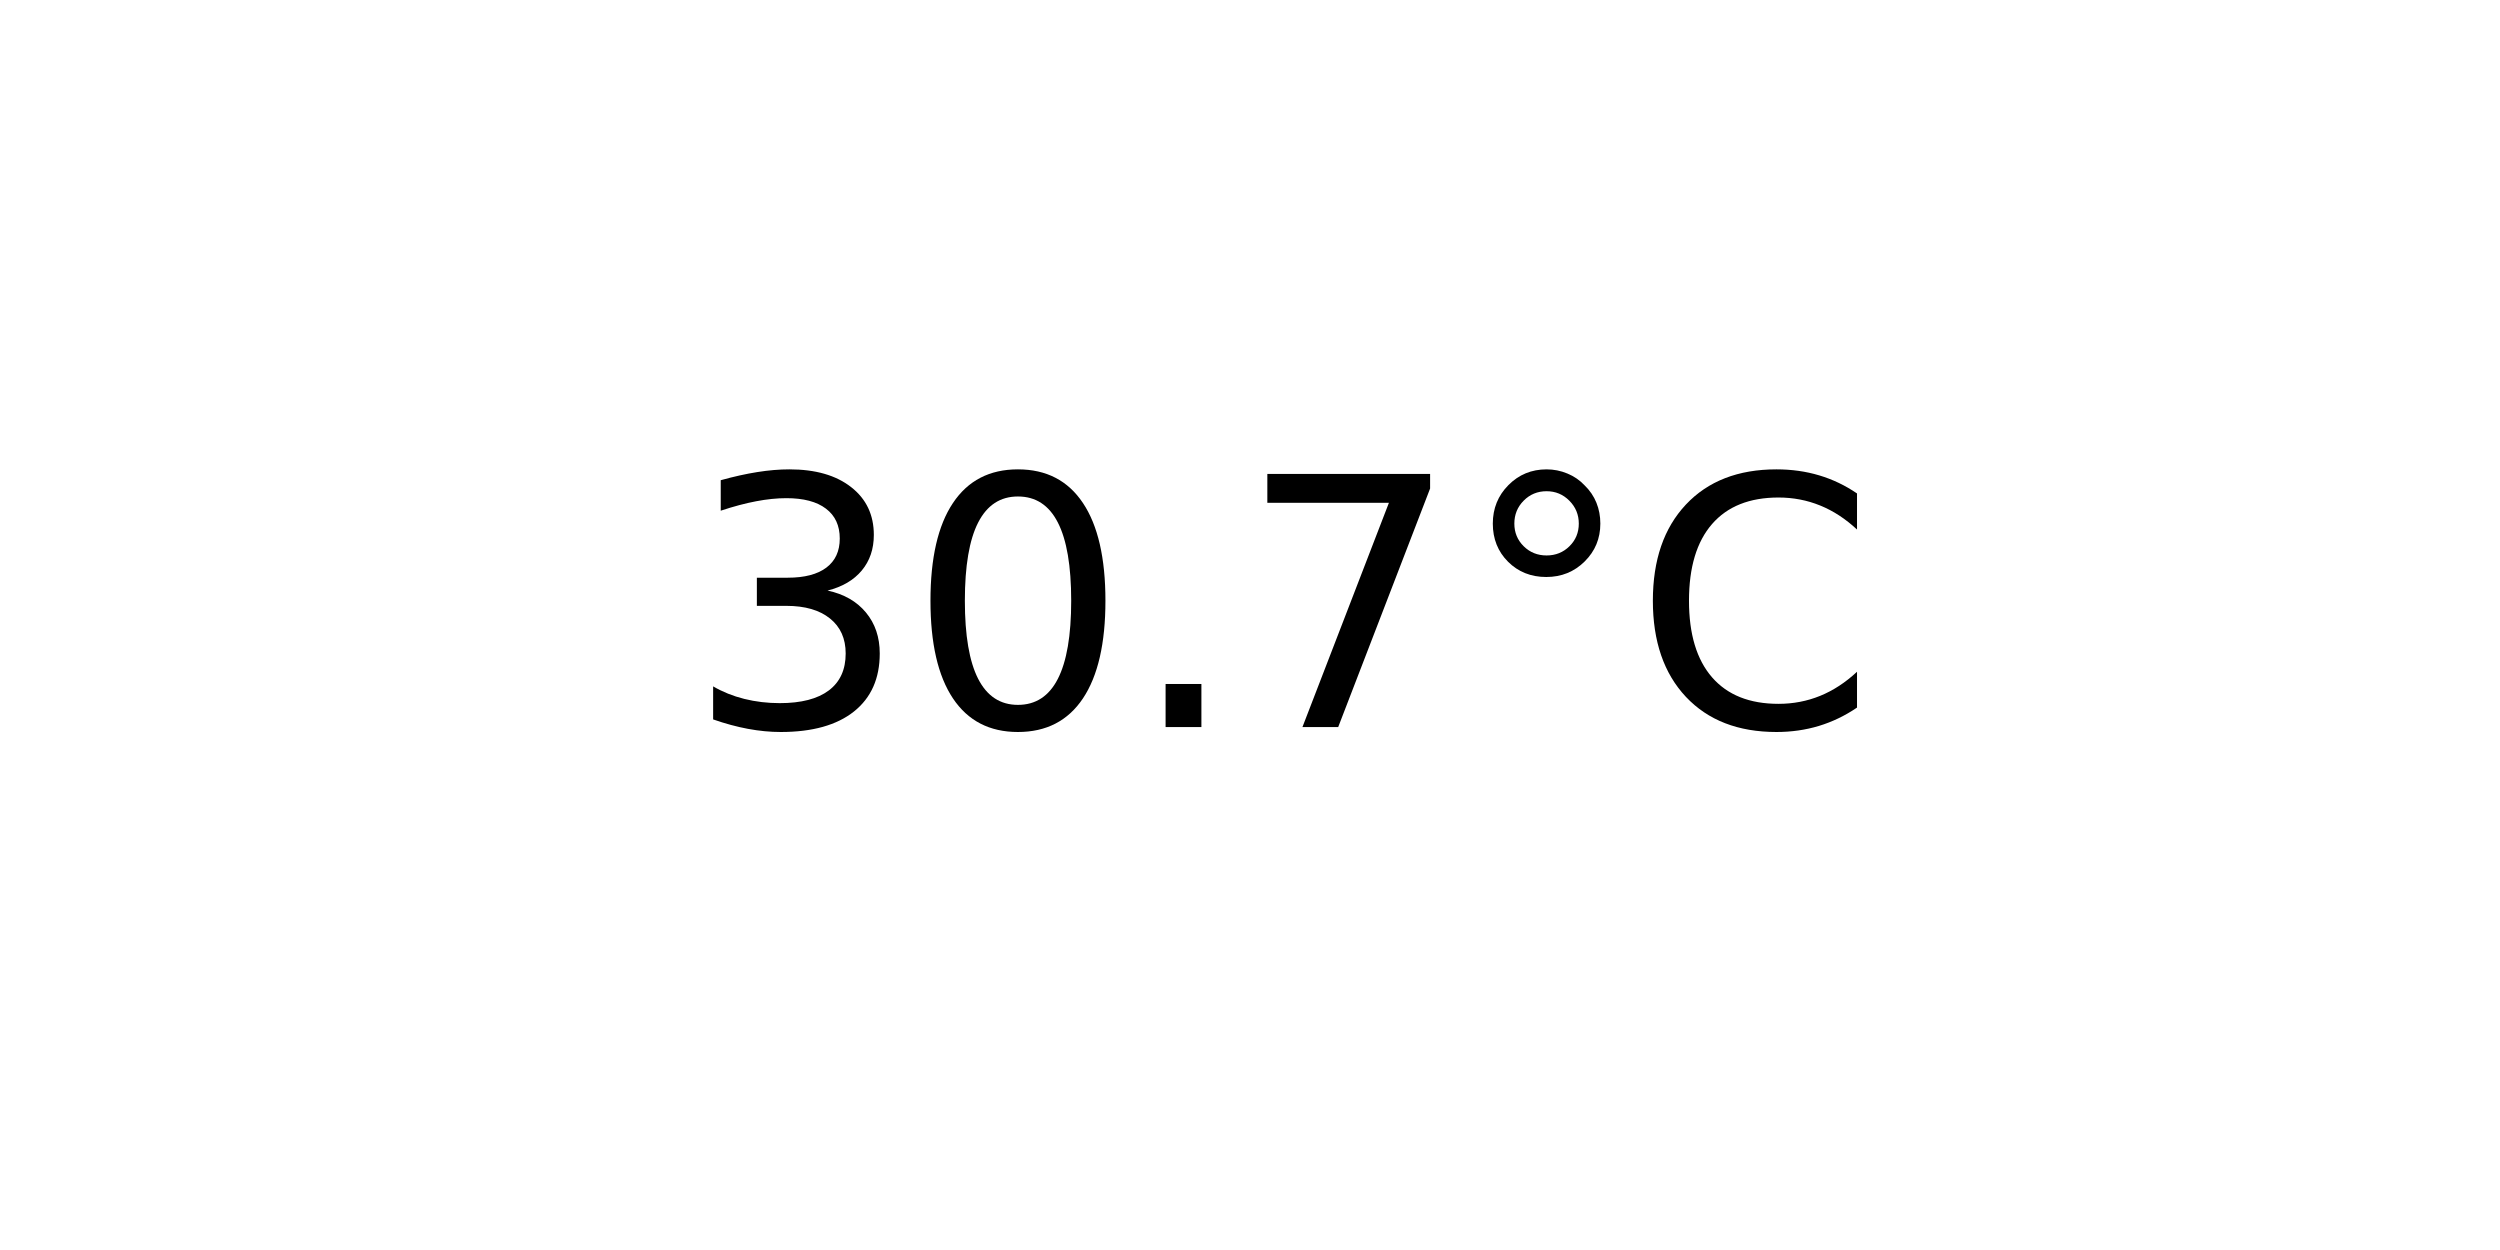
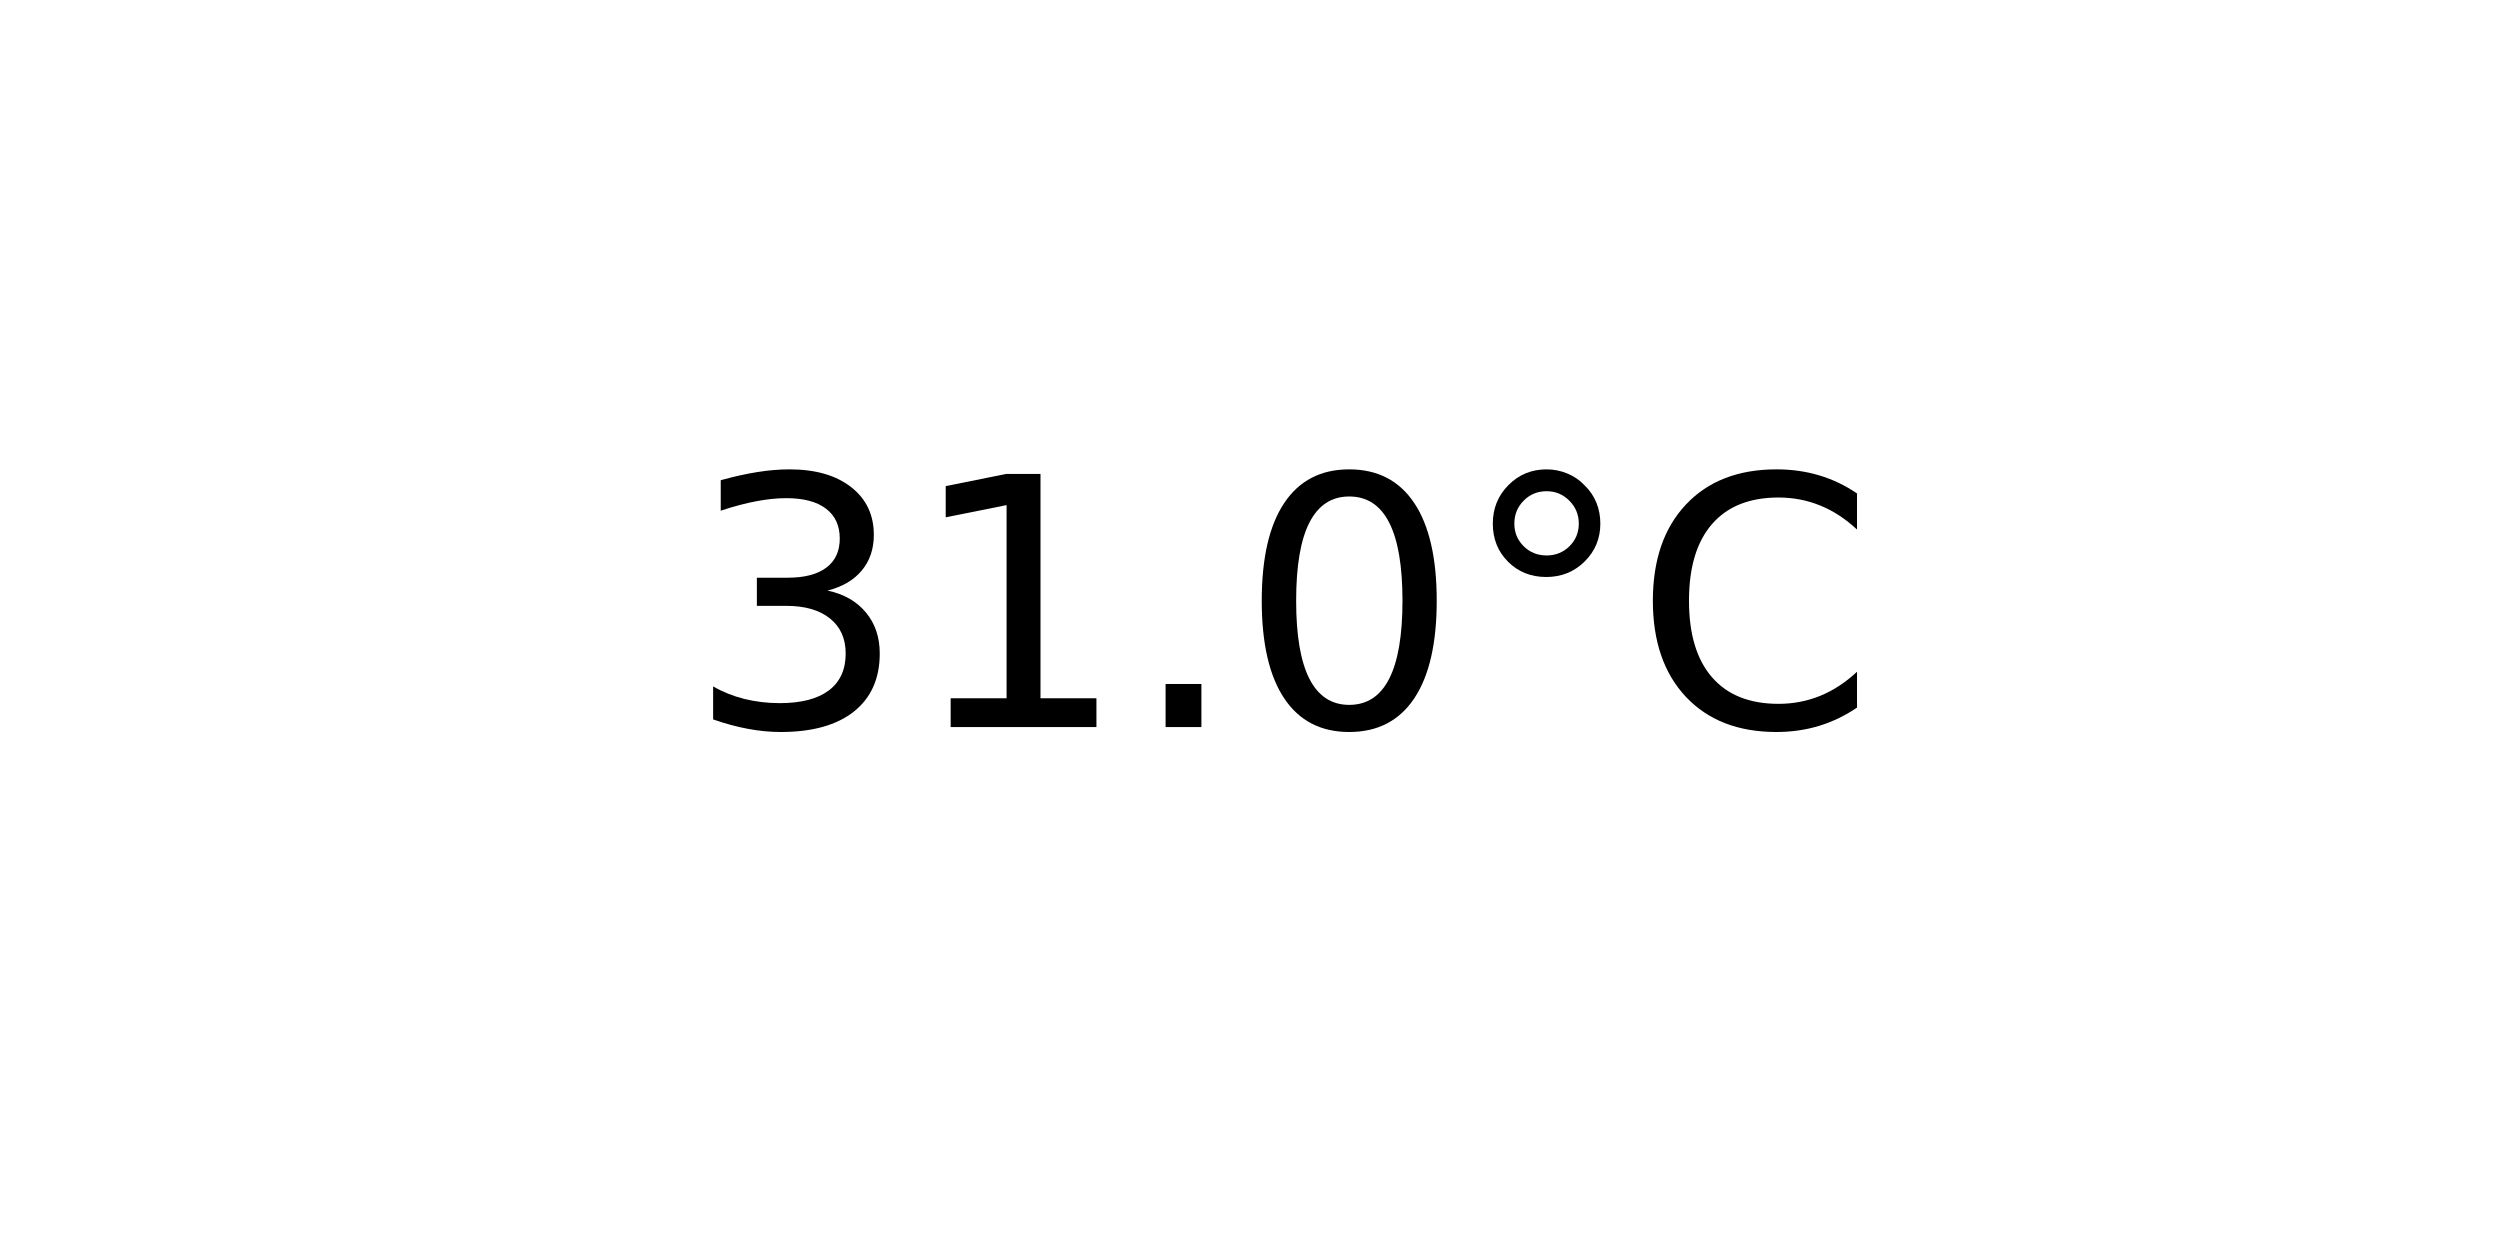
<svg xmlns="http://www.w3.org/2000/svg" xmlns:xlink="http://www.w3.org/1999/xlink" width="72pt" height="36pt" viewBox="0 0 72 36" version="1.1">
  <defs>
    <style type="text/css">*{stroke-linejoin: round; stroke-linecap: butt}</style>
  </defs>
  <g id="figure_1">
    <g id="axes_1">
      <g id="text_1">
        <g transform="translate(19.77578 20.93937) scale(0.1 -0.1)">
          <defs>
            <path id="DejaVuSans-33" d="M 2597 2516  Q 3050 2419 3304 2112  Q 3559 1806 3559 1356  Q 3559 666 3084 287  Q 2609 -91 1734 -91  Q 1441 -91 1130 -33  Q 819 25 488 141  L 488 750  Q 750 597 1062 519  Q 1375 441 1716 441  Q 2309 441 2620 675  Q 2931 909 2931 1356  Q 2931 1769 2642 2001  Q 2353 2234 1838 2234  L 1294 2234  L 1294 2753  L 1863 2753  Q 2328 2753 2575 2939  Q 2822 3125 2822 3475  Q 2822 3834 2567 4026  Q 2313 4219 1838 4219  Q 1578 4219 1281 4162  Q 984 4106 628 3988  L 628 4550  Q 988 4650 1302 4700  Q 1616 4750 1894 4750  Q 2613 4750 3031 4423  Q 3450 4097 3450 3541  Q 3450 3153 3228 2886  Q 3006 2619 2597 2516  z " transform="scale(0.015625)" />
+             <path id="DejaVuSans-31" d="M 794 531  L 1825 531  L 1825 4091  L 703 3866  L 703 4441  L 1819 4666  L 2450 4666  L 2450 531  L 3481 531  L 3481 0  L 794 0  L 794 531  z " transform="scale(0.015625)" />
+             <path id="DejaVuSans-2e" d="M 684 794  L 1344 794  L 1344 0  L 684 0  L 684 794  z " transform="scale(0.015625)" />
            <path id="DejaVuSans-30" d="M 2034 4250  Q 1547 4250 1301 3770  Q 1056 3291 1056 2328  Q 1056 1369 1301 889  Q 1547 409 2034 409  Q 2525 409 2770 889  Q 3016 1369 3016 2328  Q 3016 3291 2770 3770  Q 2525 4250 2034 4250  z M 2034 4750  Q 2819 4750 3233 4129  Q 3647 3509 3647 2328  Q 3647 1150 3233 529  Q 2819 -91 2034 -91  Q 1250 -91 836 529  Q 422 1150 422 2328  Q 422 3509 836 4129  Q 1250 4750 2034 4750  z " transform="scale(0.015625)" />
-             <path id="DejaVuSans-2e" d="M 684 794  L 1344 794  L 1344 0  L 684 0  L 684 794  z " transform="scale(0.015625)" />
-             <path id="DejaVuSans-37" d="M 525 4666  L 3525 4666  L 3525 4397  L 1831 0  L 1172 0  L 2766 4134  L 525 4134  L 525 4666  z " transform="scale(0.015625)" />
            <path id="DejaVuSans-b0" d="M 1600 4347  Q 1350 4347 1178 4173  Q 1006 4000 1006 3750  Q 1006 3503 1178 3333  Q 1350 3163 1600 3163  Q 1850 3163 2022 3333  Q 2194 3503 2194 3750  Q 2194 3997 2020 4172  Q 1847 4347 1600 4347  z M 1600 4750  Q 1800 4750 1984 4673  Q 2169 4597 2303 4453  Q 2447 4313 2519 4134  Q 2591 3956 2591 3750  Q 2591 3338 2302 3052  Q 2013 2766 1594 2766  Q 1172 2766 890 3047  Q 609 3328 609 3750  Q 609 4169 896 4459  Q 1184 4750 1600 4750  z " transform="scale(0.015625)" />
            <path id="DejaVuSans-43" d="M 4122 4306  L 4122 3641  Q 3803 3938 3442 4084  Q 3081 4231 2675 4231  Q 1875 4231 1450 3742  Q 1025 3253 1025 2328  Q 1025 1406 1450 917  Q 1875 428 2675 428  Q 3081 428 3442 575  Q 3803 722 4122 1019  L 4122 359  Q 3791 134 3420 21  Q 3050 -91 2638 -91  Q 1578 -91 968 557  Q 359 1206 359 2328  Q 359 3453 968 4101  Q 1578 4750 2638 4750  Q 3056 4750 3426 4639  Q 3797 4528 4122 4306  z " transform="scale(0.015625)" />
          </defs>
          <use xlink:href="#DejaVuSans-33" />
-           <use xlink:href="#DejaVuSans-30" x="63.623" />
+           <use xlink:href="#DejaVuSans-31" x="63.623" />
          <use xlink:href="#DejaVuSans-2e" x="127.246" />
-           <use xlink:href="#DejaVuSans-37" x="159.033" />
+           <use xlink:href="#DejaVuSans-30" x="159.033" />
          <use xlink:href="#DejaVuSans-b0" x="222.656" />
          <use xlink:href="#DejaVuSans-43" x="272.656" />
        </g>
      </g>
    </g>
  </g>
</svg>
